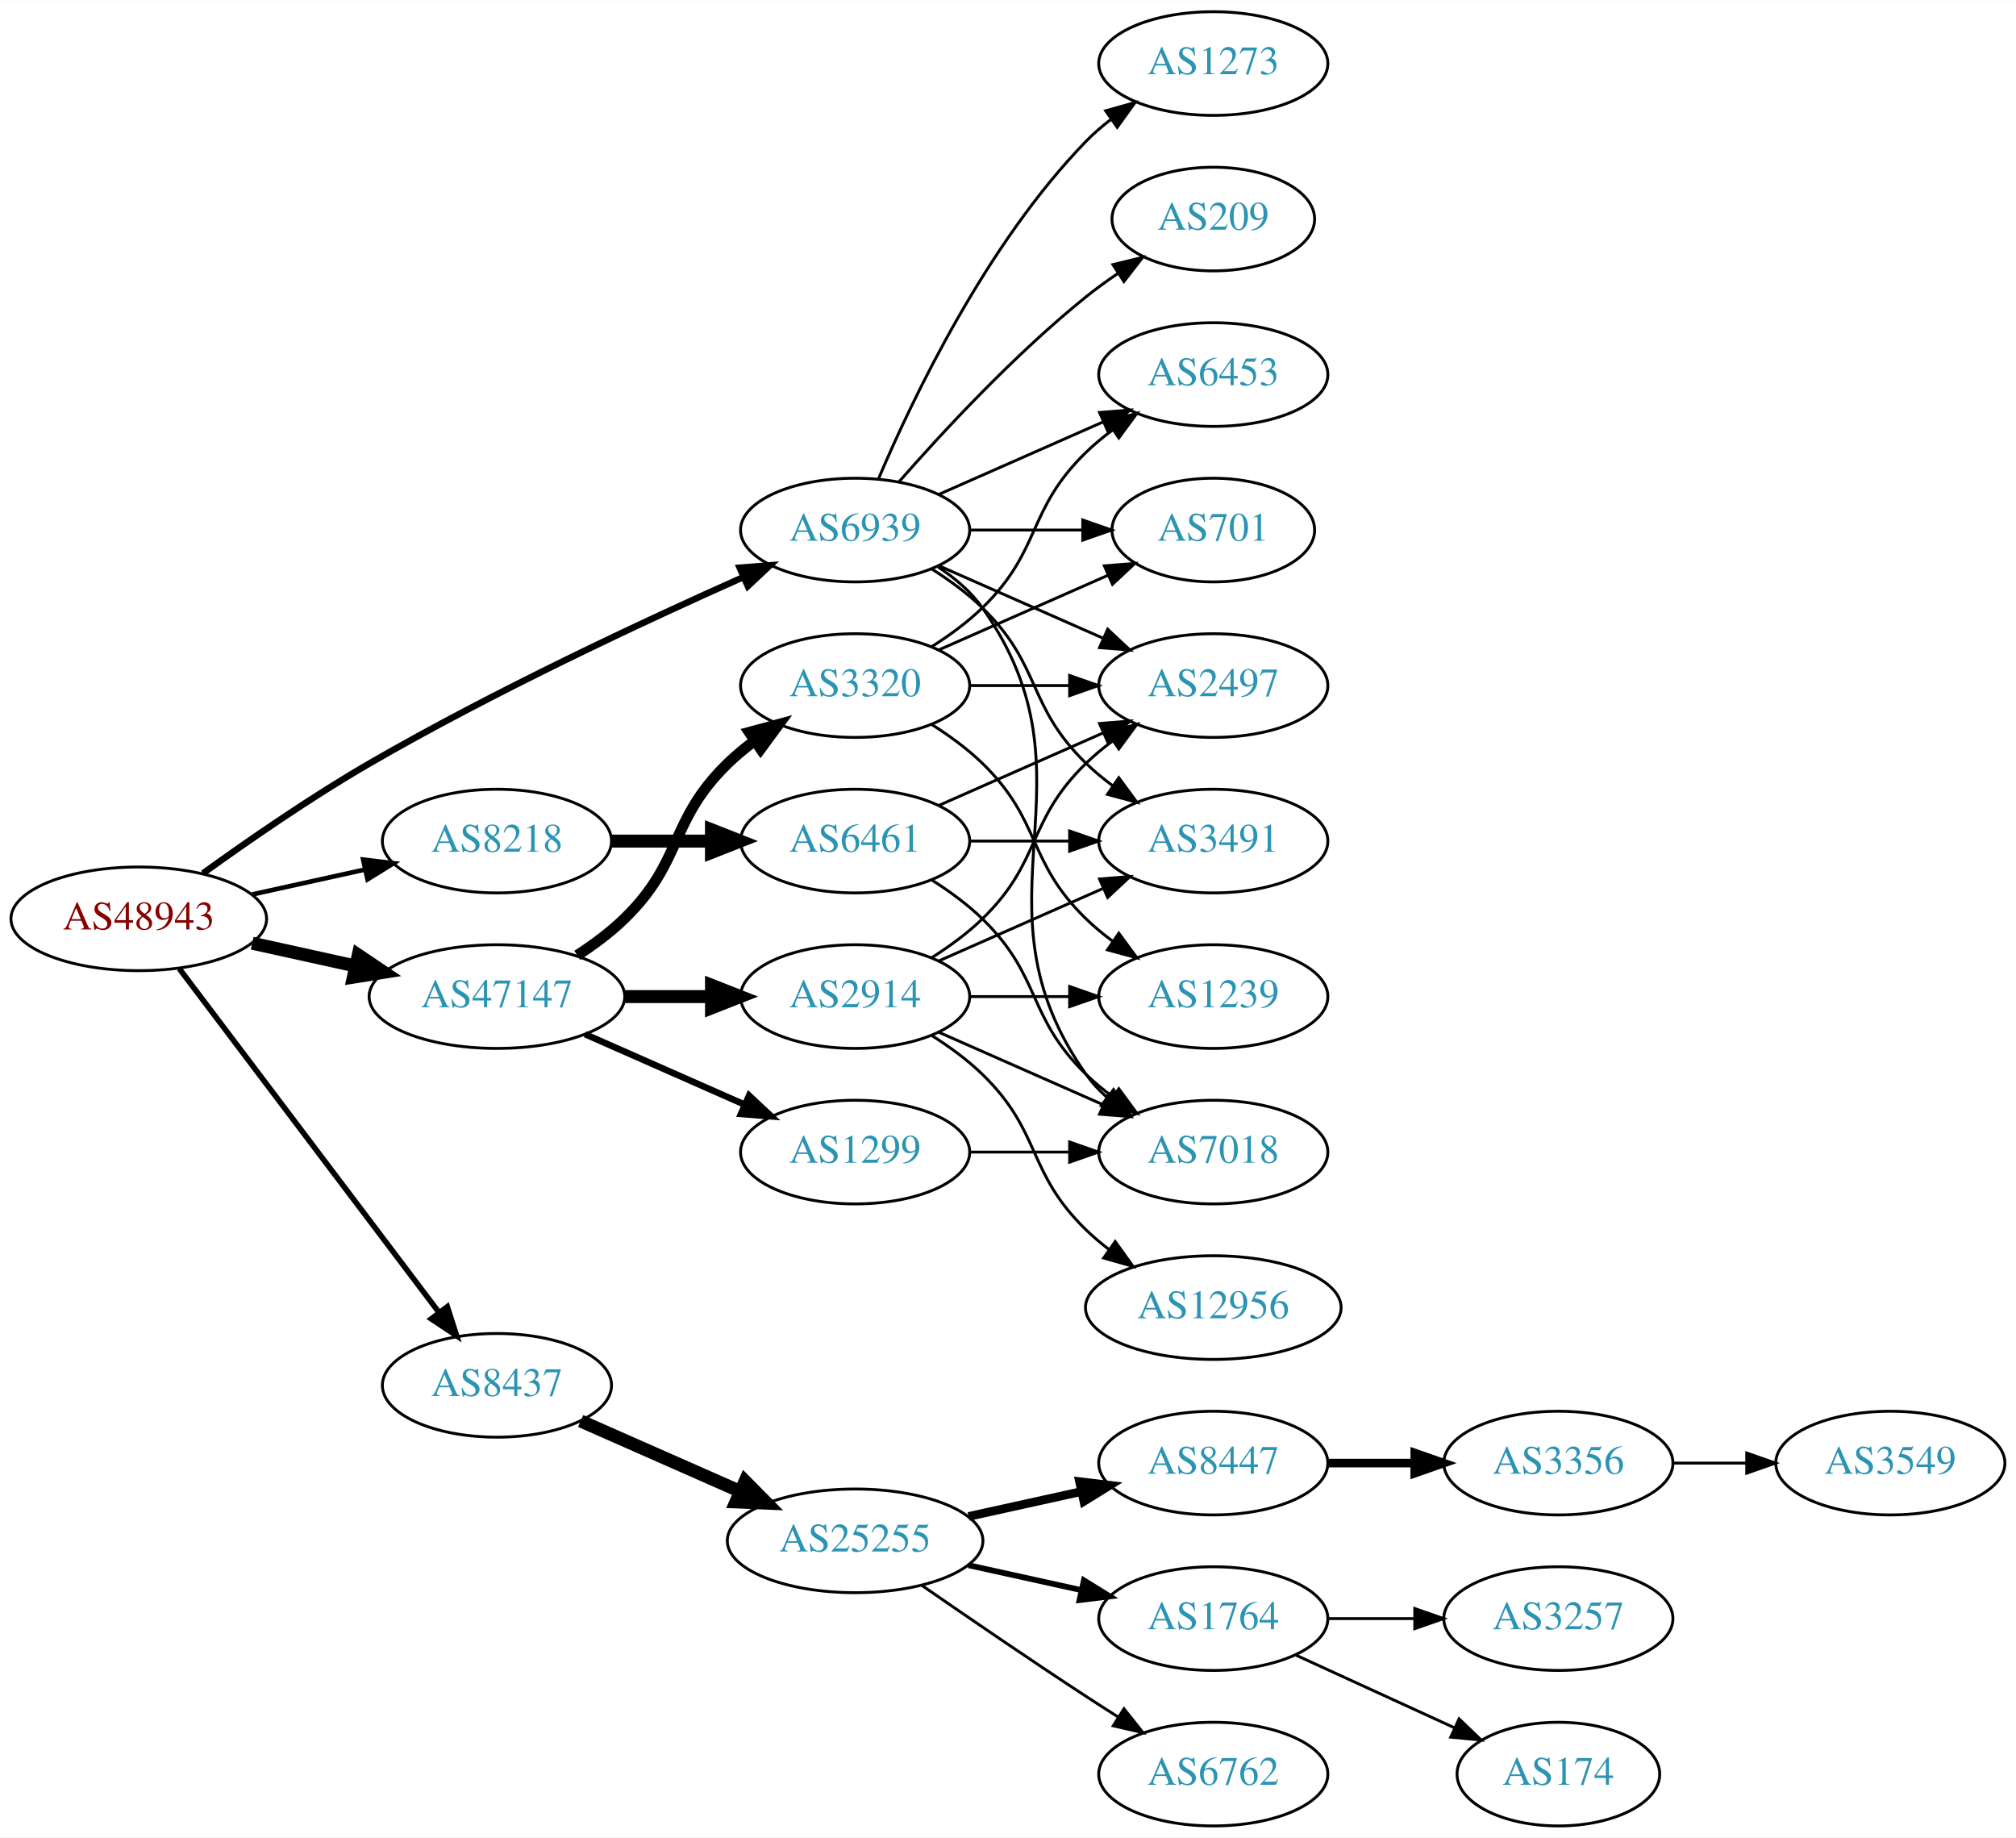
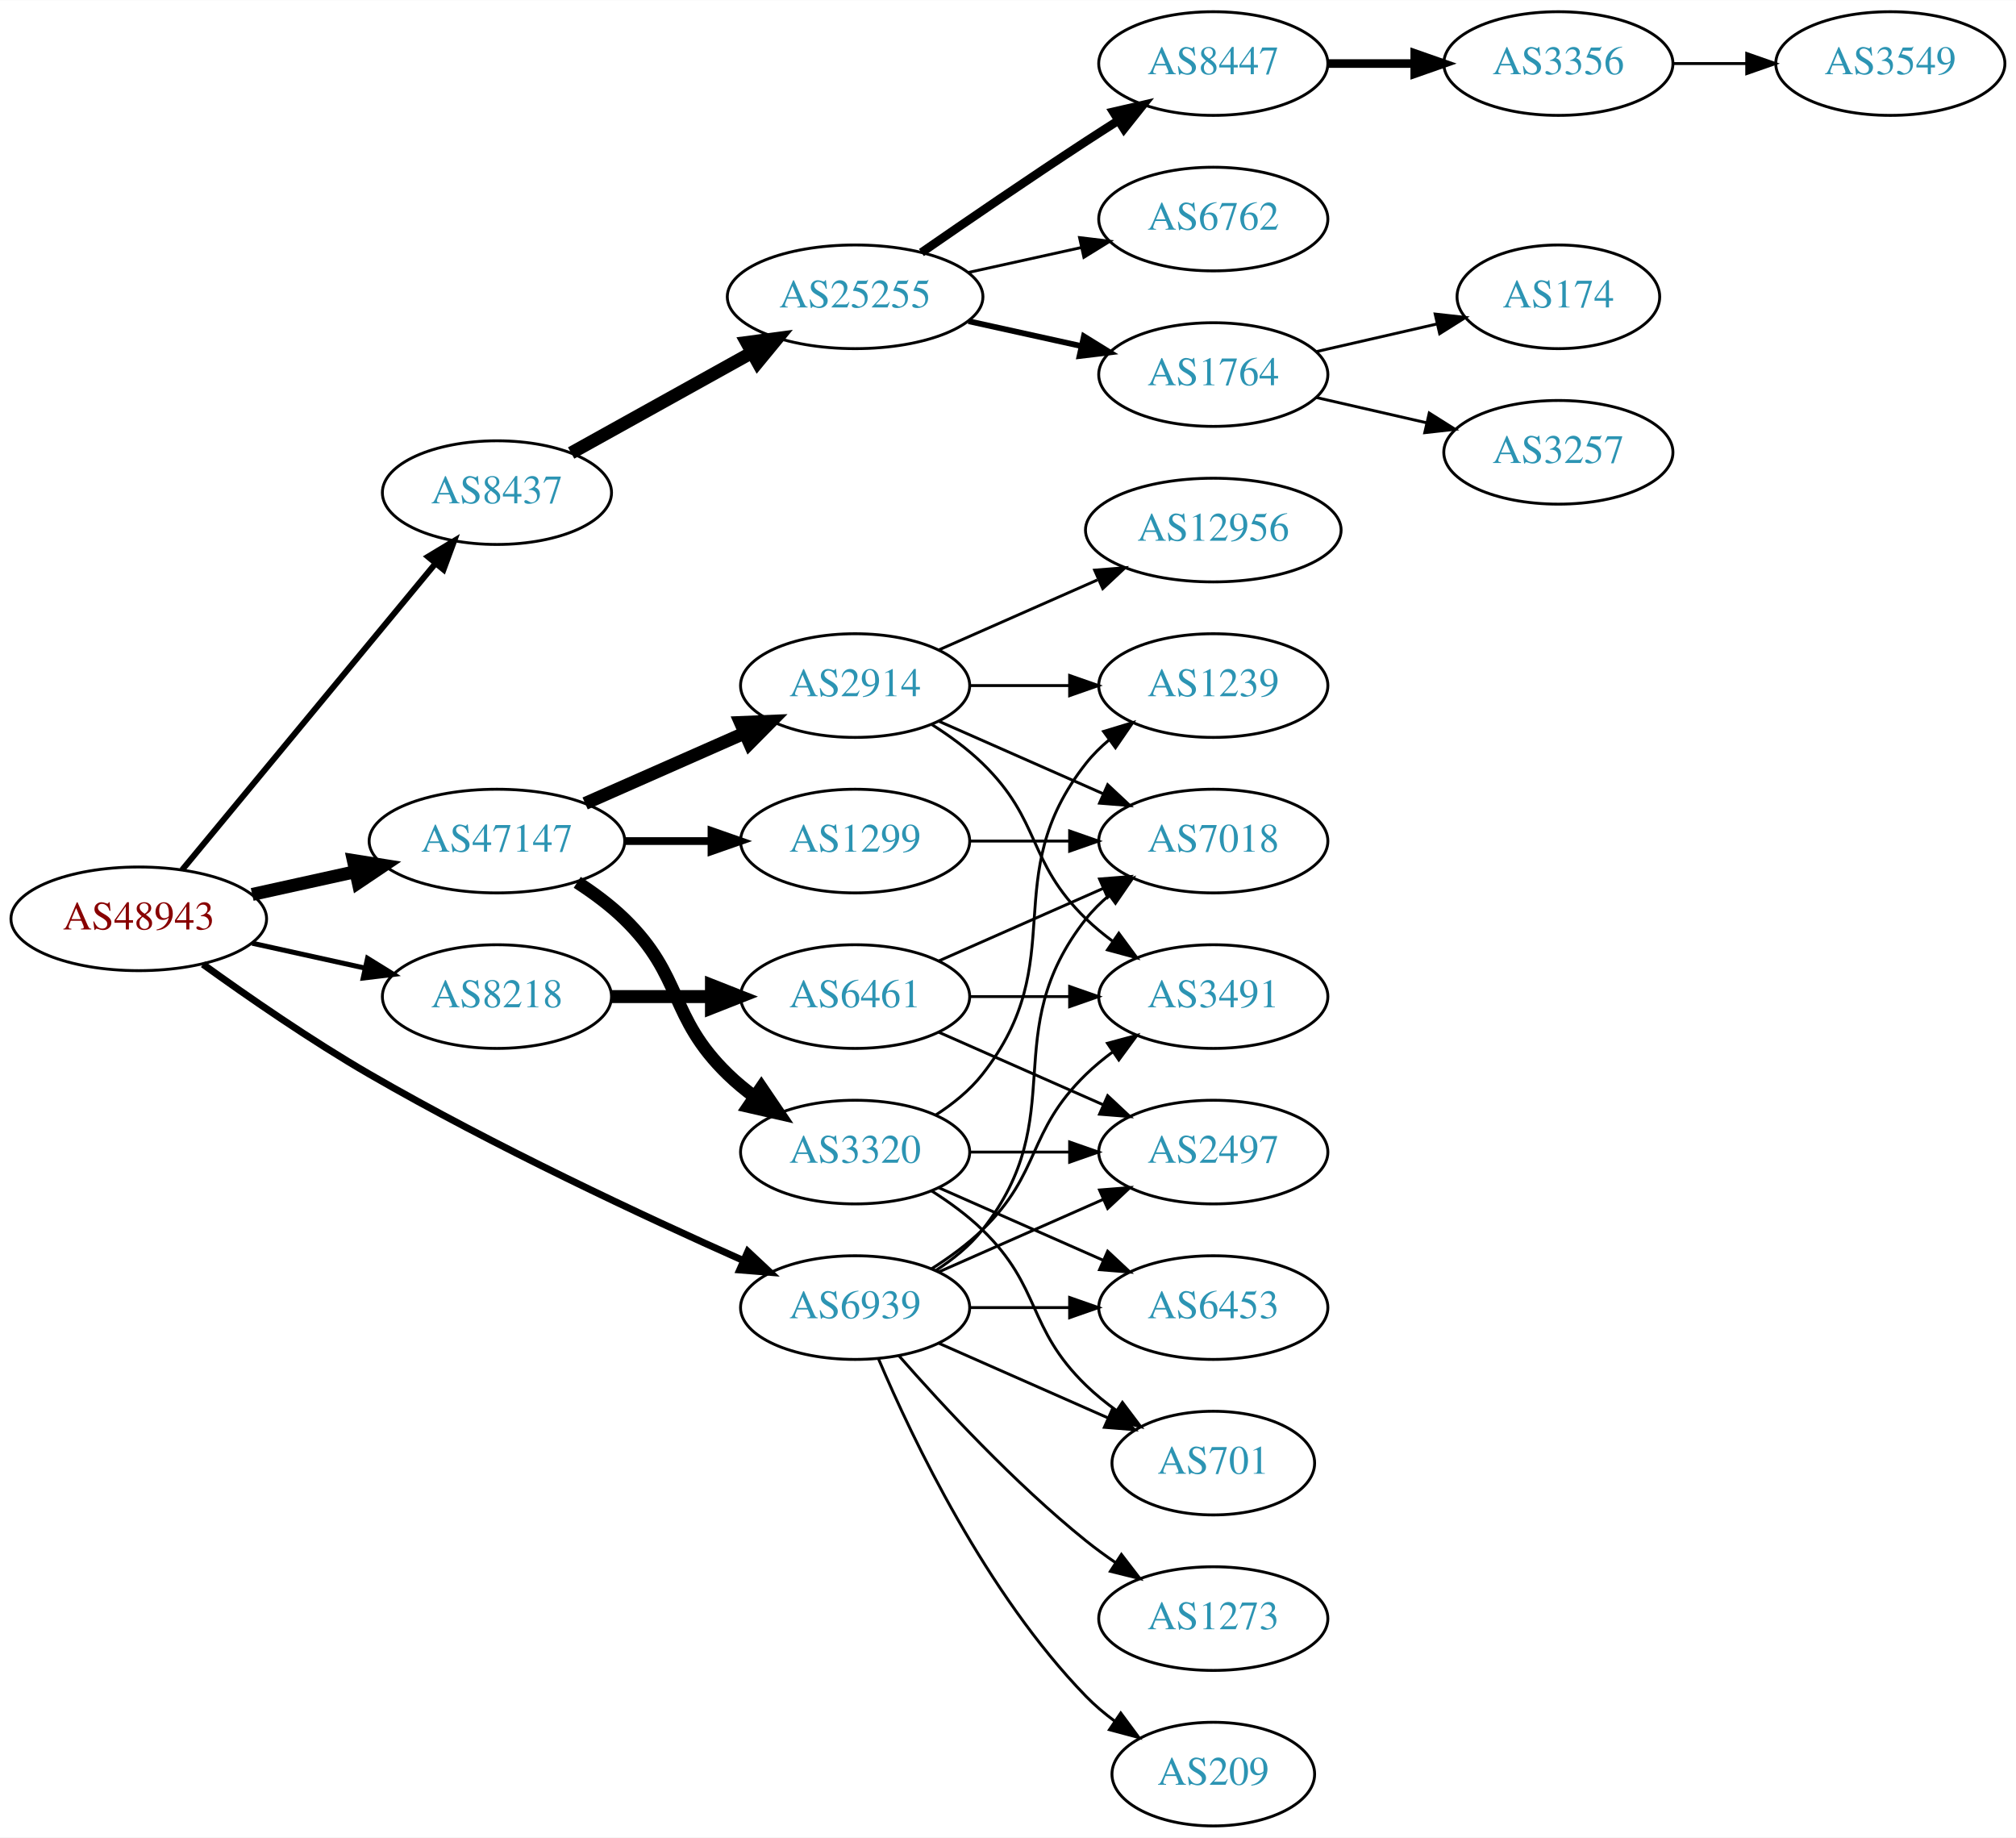
<svg xmlns="http://www.w3.org/2000/svg" xmlns:xlink="http://www.w3.org/1999/xlink" width="700pt" height="638pt" viewBox="0.00 0.00 700.15 638.00">
  <g id="graph0" class="graph" transform="scale(1 1) rotate(0) translate(4 634)">
    <polygon fill="white" stroke="none" points="-4,4 -4,-634 696.155,-634 696.155,4 -4,4" />
    <g id="node1" class="node">
      <g id="a_node1">
        <a xlink:href="/asn/48943" xlink:title="AS48943 ~ KAPPER NETWORK-COMMUNICATIONS GmbH [AT]">
          <ellipse fill="#ffffff" stroke="black" cx="44.196" cy="-315" rx="44.393" ry="18" />
          <text text-anchor="middle" x="44.196" y="-311.3" font-family="Times,serif" font-size="14.00" fill="#880000">AS48943</text>
        </a>
      </g>
    </g>
    <g id="node2" class="node">
      <g id="a_node2">
        <a xlink:href="/asn/8218" xlink:title="AS8218 ~ legacy Neotelecoms [FR]">
-           <ellipse fill="#ffffff" stroke="black" cx="168.588" cy="-342" rx="39.794" ry="18" />
-           <text text-anchor="middle" x="168.588" y="-338.3" font-family="Times,serif" font-size="14.00" fill="#2c94b3">AS8218</text>
+           <ellipse fill="#ffffff" stroke="black" cx="168.588" cy="-288" rx="39.794" ry="18" />
+           <text text-anchor="middle" x="168.588" y="-284.3" font-family="Times,serif" font-size="14.00" fill="#2c94b3">AS8218</text>
        </a>
      </g>
    </g>
    <g id="edge1" class="edge">
-       <path fill="none" stroke="black" stroke-width="1.607" d="M83.586,-323.469C95.977,-326.202 109.824,-329.257 122.644,-332.085" />
-       <polygon fill="black" stroke="black" stroke-width="1.607" points="122.14,-335.558 132.659,-334.295 123.648,-328.722 122.14,-335.558" />
+       <path fill="none" stroke="black" stroke-width="1.731" d="M83.586,-306.531C95.977,-303.798 109.824,-300.743 122.644,-297.915" />
+       <polygon fill="black" stroke="black" stroke-width="1.731" points="123.648,-301.278 132.659,-295.705 122.14,-294.442 123.648,-301.278" />
    </g>
    <g id="node3" class="node">
      <g id="a_node3">
        <a xlink:href="/asn/8437" xlink:title="AS8437 ~ Hutchison Drei Austria GmbH [AT]">
-           <ellipse fill="#ffffff" stroke="black" cx="168.588" cy="-153" rx="39.794" ry="18" />
-           <text text-anchor="middle" x="168.588" y="-149.3" font-family="Times,serif" font-size="14.00" fill="#2c94b3">AS8437</text>
+           <ellipse fill="#ffffff" stroke="black" cx="168.588" cy="-463" rx="39.794" ry="18" />
+           <text text-anchor="middle" x="168.588" y="-459.3" font-family="Times,serif" font-size="14.00" fill="#2c94b3">AS8437</text>
        </a>
      </g>
    </g>
    <g id="edge2" class="edge">
-       <path fill="none" stroke="black" stroke-width="1.929" d="M58.294,-297.663C79.919,-269.04 123.19,-211.767 148.312,-178.514" />
-       <polygon fill="black" stroke="black" stroke-width="1.929" points="151.349,-180.301 154.584,-170.212 145.764,-176.081 151.349,-180.301" />
+       <path fill="none" stroke="black" stroke-width="2.077" d="M59.236,-331.977C80.816,-358.073 122.247,-408.173 147.155,-438.292" />
+       <polygon fill="black" stroke="black" stroke-width="2.077" points="144.642,-440.745 153.712,-446.221 150.036,-436.284 144.642,-440.745" />
    </g>
    <g id="node4" class="node">
      <g id="a_node4">
        <a xlink:href="/asn/47147" xlink:title="AS47147 ~ ANEXIA Internetdienstleistungs GmbH [AT]">
-           <ellipse fill="#ffffff" stroke="black" cx="168.588" cy="-288" rx="44.393" ry="18" />
-           <text text-anchor="middle" x="168.588" y="-284.3" font-family="Times,serif" font-size="14.00" fill="#2c94b3">AS47147</text>
+           <ellipse fill="#ffffff" stroke="black" cx="168.588" cy="-342" rx="44.393" ry="18" />
+           <text text-anchor="middle" x="168.588" y="-338.3" font-family="Times,serif" font-size="14.00" fill="#2c94b3">AS47147</text>
        </a>
      </g>
    </g>
    <g id="edge3" class="edge">
-       <path fill="none" stroke="black" stroke-width="4.5" d="M83.586,-306.531C94.978,-304.018 107.6,-301.233 119.525,-298.603" />
-       <polygon fill="black" stroke="black" stroke-width="4.5" points="120.418,-302.438 129.335,-296.439 118.721,-294.748 120.418,-302.438" />
+       <path fill="none" stroke="black" stroke-width="4.5" d="M83.586,-323.469C94.978,-325.982 107.6,-328.767 119.525,-331.397" />
+       <polygon fill="black" stroke="black" stroke-width="4.5" points="118.721,-335.252 129.335,-333.561 120.418,-327.562 118.721,-335.252" />
    </g>
    <g id="node5" class="node">
      <g id="a_node5">
        <a xlink:href="/asn/6939" xlink:title="AS6939 ~ Hurricane Electric LLC [US]">
-           <ellipse fill="#ffffff" stroke="black" cx="292.98" cy="-450" rx="39.794" ry="18" />
-           <text text-anchor="middle" x="292.98" y="-446.3" font-family="Times,serif" font-size="14.00" fill="#2c94b3">AS6939</text>
+           <ellipse fill="#ffffff" stroke="black" cx="292.98" cy="-180" rx="39.794" ry="18" />
+           <text text-anchor="middle" x="292.98" y="-176.3" font-family="Times,serif" font-size="14.00" fill="#2c94b3">AS6939</text>
        </a>
      </g>
    </g>
    <g id="edge4" class="edge">
-       <path fill="none" stroke="black" stroke-width="2.25" d="M66.486,-330.789C82.118,-342.065 104.08,-357.253 124.392,-369 167.606,-393.992 219.689,-418.316 254.203,-433.678" />
-       <polygon fill="black" stroke="black" stroke-width="2.25" points="252.889,-436.924 263.45,-437.767 255.72,-430.522 252.889,-436.924" />
+       <path fill="none" stroke="black" stroke-width="2.423" d="M66.486,-299.211C82.118,-287.935 104.08,-272.747 124.392,-261 167.606,-236.008 219.689,-211.684 254.203,-196.322" />
+       <polygon fill="black" stroke="black" stroke-width="2.423" points="255.72,-199.478 263.45,-192.233 252.889,-193.076 255.72,-199.478" />
    </g>
    <g id="node6" class="node">
      <g id="a_node6">
        <a xlink:href="/asn/6461" xlink:title="AS6461 ~ Zayo Bandwidth [US]">
-           <ellipse fill="#ffffff" stroke="black" cx="292.98" cy="-342" rx="39.794" ry="18" />
-           <text text-anchor="middle" x="292.98" y="-338.3" font-family="Times,serif" font-size="14.00" fill="#2c94b3">AS6461</text>
+           <ellipse fill="#ffffff" stroke="black" cx="292.98" cy="-288" rx="39.794" ry="18" />
+           <text text-anchor="middle" x="292.98" y="-284.3" font-family="Times,serif" font-size="14.00" fill="#2c94b3">AS6461</text>
        </a>
      </g>
    </g>
    <g id="edge5" class="edge">
-       <path fill="none" stroke="black" stroke-width="4.5" d="M208.314,-342C219.252,-342 231.303,-342 242.769,-342" />
-       <polygon fill="black" stroke="black" stroke-width="4.5" points="243.087,-345.938 253.087,-342 243.087,-338.063 243.087,-345.938" />
+       <path fill="none" stroke="black" stroke-width="4.5" d="M208.314,-288C219.252,-288 231.303,-288 242.769,-288" />
+       <polygon fill="black" stroke="black" stroke-width="4.5" points="243.087,-291.938 253.087,-288 243.087,-284.063 243.087,-291.938" />
    </g>
    <g id="node10" class="node">
      <g id="a_node10">
        <a xlink:href="/asn/25255" xlink:title="AS25255 ~ ==&gt; TELE2 AUSTRIA &lt;== [AT]">
-           <ellipse fill="#ffffff" stroke="black" cx="292.98" cy="-99" rx="44.393" ry="18" />
-           <text text-anchor="middle" x="292.98" y="-95.3" font-family="Times,serif" font-size="14.00" fill="#2c94b3">AS25255</text>
+           <ellipse fill="#ffffff" stroke="black" cx="292.98" cy="-531" rx="44.393" ry="18" />
+           <text text-anchor="middle" x="292.98" y="-527.3" font-family="Times,serif" font-size="14.00" fill="#2c94b3">AS25255</text>
        </a>
      </g>
    </g>
    <g id="edge9" class="edge">
-       <path fill="none" stroke="black" stroke-width="4.5" d="M197.667,-140.611C213.984,-133.413 234.794,-124.231 252.714,-116.325" />
-       <polygon fill="black" stroke="black" stroke-width="4.5" points="254.765,-119.723 262.325,-112.084 251.586,-112.518 254.765,-119.723" />
+       <path fill="none" stroke="black" stroke-width="4.5" d="M194.356,-476.761C212.407,-486.79 237.106,-500.512 257.144,-511.645" />
+       <polygon fill="black" stroke="black" stroke-width="4.5" points="255.328,-515.141 265.982,-516.556 259.153,-508.257 255.328,-515.141" />
    </g>
    <g id="node18" class="node">
      <g id="a_node18">
-         <a xlink:href="/asn/2914" xlink:title="AS2914 ~ NTT America, Inc. [US]">
-           <ellipse fill="#ffffff" stroke="black" cx="292.98" cy="-288" rx="39.794" ry="18" />
-           <text text-anchor="middle" x="292.98" y="-284.3" font-family="Times,serif" font-size="14.00" fill="#2c94b3">AS2914</text>
+         <a xlink:href="/asn/1299" xlink:title="AS1299 ~ Telia Carrier [EU]">
+           <ellipse fill="#ffffff" stroke="black" cx="292.98" cy="-342" rx="39.794" ry="18" />
+           <text text-anchor="middle" x="292.98" y="-338.3" font-family="Times,serif" font-size="14.00" fill="#2c94b3">AS1299</text>
        </a>
      </g>
    </g>
    <g id="edge17" class="edge">
-       <path fill="none" stroke="black" stroke-width="4.5" d="M213.084,-288C222.773,-288 233.11,-288 243.002,-288" />
-       <polygon fill="black" stroke="black" stroke-width="4.5" points="243.105,-291.938 253.105,-288 243.105,-284.063 243.105,-291.938" />
+       <path fill="none" stroke="black" stroke-width="2.7" d="M213.084,-342C222.773,-342 233.11,-342 243.002,-342" />
+       <polygon fill="black" stroke="black" stroke-width="2.7" points="243.105,-345.5 253.105,-342 243.105,-338.5 243.105,-345.5" />
    </g>
    <g id="node19" class="node">
      <g id="a_node19">
-         <a xlink:href="/asn/1299" xlink:title="AS1299 ~ Telia Carrier [EU]">
-           <ellipse fill="#ffffff" stroke="black" cx="292.98" cy="-234" rx="39.794" ry="18" />
-           <text text-anchor="middle" x="292.98" y="-230.3" font-family="Times,serif" font-size="14.00" fill="#2c94b3">AS1299</text>
+         <a xlink:href="/asn/2914" xlink:title="AS2914 ~ NTT America, Inc. [US]">
+           <ellipse fill="#ffffff" stroke="black" cx="292.98" cy="-396" rx="39.794" ry="18" />
+           <text text-anchor="middle" x="292.98" y="-392.3" font-family="Times,serif" font-size="14.00" fill="#2c94b3">AS2914</text>
        </a>
      </g>
    </g>
    <g id="edge18" class="edge">
-       <path fill="none" stroke="black" stroke-width="2.25" d="M199.216,-274.928C215.81,-267.607 236.67,-258.403 254.403,-250.579" />
-       <polygon fill="black" stroke="black" stroke-width="2.25" points="256.151,-253.634 263.887,-246.395 253.325,-247.23 256.151,-253.634" />
+       <path fill="none" stroke="black" stroke-width="4.5" d="M199.216,-355.072C215.81,-362.393 236.67,-371.597 254.403,-379.421" />
+       <polygon fill="black" stroke="black" stroke-width="4.5" points="253.148,-383.171 263.887,-383.605 256.327,-375.966 253.148,-383.171" />
    </g>
    <g id="node20" class="node">
      <g id="a_node20">
        <a xlink:href="/asn/3320" xlink:title="AS3320 ~ DTAG [DE]">
-           <ellipse fill="#ffffff" stroke="black" cx="292.98" cy="-396" rx="39.794" ry="18" />
-           <text text-anchor="middle" x="292.98" y="-392.3" font-family="Times,serif" font-size="14.00" fill="#2c94b3">AS3320</text>
+           <ellipse fill="#ffffff" stroke="black" cx="292.98" cy="-234" rx="39.794" ry="18" />
+           <text text-anchor="middle" x="292.98" y="-230.3" font-family="Times,serif" font-size="14.00" fill="#2c94b3">AS3320</text>
        </a>
      </g>
    </g>
    <g id="edge19" class="edge">
-       <path fill="none" stroke="black" stroke-width="3.75" d="M196.472,-302.329C202.196,-306.036 207.962,-310.318 212.784,-315 233.478,-335.094 228.091,-348.906 248.784,-369 251.629,-371.763 254.803,-374.386 258.103,-376.834" />
-       <polygon fill="black" stroke="black" stroke-width="3.75" points="256.22,-379.786 266.451,-382.538 260.169,-374.006 256.22,-379.786" />
+       <path fill="none" stroke="black" stroke-width="4.5" d="M196.472,-327.671C202.196,-323.964 207.962,-319.682 212.784,-315 233.478,-294.906 228.091,-281.094 248.784,-261 251.629,-258.237 254.803,-255.614 258.103,-253.166" />
+       <polygon fill="black" stroke="black" stroke-width="4.5" points="260.416,-256.355 266.451,-247.462 255.973,-249.852 260.416,-256.355" />
    </g>
    <g id="node7" class="node">
      <g id="a_node7">
-         <a xlink:href="/asn/7018" xlink:title="AS7018 ~ AT&amp;T Services, Inc. [US]">
+         <a xlink:href="/asn/2497" xlink:title="AS2497 ~ Internet Initiative Japan Inc. [JP]">
          <ellipse fill="#ffffff" stroke="black" cx="417.373" cy="-234" rx="39.794" ry="18" />
-           <text text-anchor="middle" x="417.373" y="-230.3" font-family="Times,serif" font-size="14.00" fill="#2c94b3">AS7018</text>
-         </a>
-       </g>
-     </g>
-     <g id="edge36" class="edge">
-       <path fill="none" stroke="black" d="M321.814,-437.162C327.629,-433.339 333.194,-428.633 337.176,-423 379.756,-362.775 330.597,-321.225 373.176,-261 375.168,-258.184 377.555,-255.599 380.171,-253.24" />
-       <polygon fill="black" stroke="black" points="382.723,-255.694 388.539,-246.838 378.47,-250.135 382.723,-255.694" />
+           <text text-anchor="middle" x="417.373" y="-230.3" font-family="Times,serif" font-size="14.00" fill="#2c94b3">AS2497</text>
+         </a>
+       </g>
+     </g>
+     <g id="edge32" class="edge">
+       <path fill="none" stroke="black" d="M322.06,-192.389C339.008,-199.866 360.805,-209.483 379.174,-217.588" />
+       <polygon fill="black" stroke="black" points="377.862,-220.834 388.424,-221.669 380.688,-214.43 377.862,-220.834" />
    </g>
    <g id="node8" class="node">
      <g id="a_node8">
        <a xlink:href="/asn/3491" xlink:title="AS3491 ~ PCCW Global, Inc. [US]">
-           <ellipse fill="#ffffff" stroke="black" cx="417.373" cy="-342" rx="39.794" ry="18" />
-           <text text-anchor="middle" x="417.373" y="-338.3" font-family="Times,serif" font-size="14.00" fill="#2c94b3">AS3491</text>
-         </a>
-       </g>
-     </g>
-     <g id="edge31" class="edge">
-       <path fill="none" stroke="black" d="M319.509,-436.538C325.672,-432.638 331.974,-428.052 337.176,-423 357.87,-402.906 352.483,-389.094 373.176,-369 376.022,-366.237 379.195,-363.614 382.496,-361.166" />
-       <polygon fill="black" stroke="black" points="384.561,-363.994 390.843,-355.462 380.612,-358.214 384.561,-363.994" />
+           <ellipse fill="#ffffff" stroke="black" cx="417.373" cy="-288" rx="39.794" ry="18" />
+           <text text-anchor="middle" x="417.373" y="-284.3" font-family="Times,serif" font-size="14.00" fill="#2c94b3">AS3491</text>
+         </a>
+       </g>
+     </g>
+     <g id="edge33" class="edge">
+       <path fill="none" stroke="black" d="M319.509,-193.462C325.672,-197.362 331.974,-201.948 337.176,-207 357.87,-227.094 352.483,-240.906 373.176,-261 376.022,-263.763 379.195,-266.386 382.496,-268.834" />
+       <polygon fill="black" stroke="black" points="380.612,-271.786 390.843,-274.538 384.561,-266.006 380.612,-271.786" />
    </g>
    <g id="node9" class="node">
      <g id="a_node9">
-         <a xlink:href="/asn/2497" xlink:title="AS2497 ~ Internet Initiative Japan Inc. [JP]">
-           <ellipse fill="#ffffff" stroke="black" cx="417.373" cy="-396" rx="39.794" ry="18" />
-           <text text-anchor="middle" x="417.373" y="-392.3" font-family="Times,serif" font-size="14.00" fill="#2c94b3">AS2497</text>
-         </a>
-       </g>
-     </g>
-     <g id="edge30" class="edge">
-       <path fill="none" stroke="black" d="M322.06,-437.611C339.008,-430.134 360.805,-420.517 379.174,-412.412" />
-       <polygon fill="black" stroke="black" points="380.688,-415.57 388.424,-408.331 377.862,-409.166 380.688,-415.57" />
+         <a xlink:href="/asn/7018" xlink:title="AS7018 ~ AT&amp;T Services, Inc. [US]">
+           <ellipse fill="#ffffff" stroke="black" cx="417.373" cy="-342" rx="39.794" ry="18" />
+           <text text-anchor="middle" x="417.373" y="-338.3" font-family="Times,serif" font-size="14.00" fill="#2c94b3">AS7018</text>
+         </a>
+       </g>
+     </g>
+     <g id="edge34" class="edge">
+       <path fill="none" stroke="black" d="M320.952,-192.855C326.94,-196.72 332.8,-201.441 337.176,-207 368.475,-246.754 341.878,-275.246 373.176,-315 375.502,-317.953 378.245,-320.67 381.204,-323.147" />
+       <polygon fill="black" stroke="black" points="379.264,-326.064 389.401,-329.145 383.397,-320.415 379.264,-326.064" />
    </g>
    <g id="node23" class="node">
      <g id="a_node23">
-         <a xlink:href="/asn/701" xlink:title="AS701 ~ UUNET [US]">
-           <ellipse fill="#ffffff" stroke="black" cx="417.373" cy="-450" rx="35.194" ry="18" />
-           <text text-anchor="middle" x="417.373" y="-446.3" font-family="Times,serif" font-size="14.00" fill="#2c94b3">AS701</text>
-         </a>
-       </g>
-     </g>
-     <g id="edge32" class="edge">
-       <path fill="none" stroke="black" d="M332.706,-450C345.195,-450 359.134,-450 371.998,-450" />
-       <polygon fill="black" stroke="black" points="372.035,-453.5 382.035,-450 372.035,-446.5 372.035,-453.5" />
+         <a xlink:href="/asn/6453" xlink:title="AS6453 ~ TATA COMMUNICATIONS (AMERICA) INC [US]">
+           <ellipse fill="#ffffff" stroke="black" cx="417.373" cy="-180" rx="39.794" ry="18" />
+           <text text-anchor="middle" x="417.373" y="-176.3" font-family="Times,serif" font-size="14.00" fill="#2c94b3">AS6453</text>
+         </a>
+       </g>
+     </g>
+     <g id="edge29" class="edge">
+       <path fill="none" stroke="black" d="M332.706,-180C343.644,-180 355.695,-180 367.161,-180" />
+       <polygon fill="black" stroke="black" points="367.479,-183.5 377.479,-180 367.479,-176.5 367.479,-183.5" />
    </g>
    <g id="node24" class="node">
      <g id="a_node24">
-         <a xlink:href="/asn/6453" xlink:title="AS6453 ~ TATA COMMUNICATIONS (AMERICA) INC [US]">
-           <ellipse fill="#ffffff" stroke="black" cx="417.373" cy="-504" rx="39.794" ry="18" />
-           <text text-anchor="middle" x="417.373" y="-500.3" font-family="Times,serif" font-size="14.00" fill="#2c94b3">AS6453</text>
-         </a>
-       </g>
-     </g>
-     <g id="edge33" class="edge">
-       <path fill="none" stroke="black" d="M322.06,-462.389C339.008,-469.866 360.805,-479.483 379.174,-487.588" />
-       <polygon fill="black" stroke="black" points="377.862,-490.834 388.424,-491.669 380.688,-484.43 377.862,-490.834" />
+         <a xlink:href="/asn/701" xlink:title="AS701 ~ UUNET [US]">
+           <ellipse fill="#ffffff" stroke="black" cx="417.373" cy="-126" rx="35.194" ry="18" />
+           <text text-anchor="middle" x="417.373" y="-122.3" font-family="Times,serif" font-size="14.00" fill="#2c94b3">AS701</text>
+         </a>
+       </g>
+     </g>
+     <g id="edge30" class="edge">
+       <path fill="none" stroke="black" d="M322.06,-167.611C339.488,-159.922 362.045,-149.969 380.729,-141.726" />
+       <polygon fill="black" stroke="black" points="382.362,-144.831 390.099,-137.592 379.537,-138.427 382.362,-144.831" />
    </g>
    <g id="node25" class="node">
      <g id="a_node25">
        <a xlink:href="/asn/1273" xlink:title="AS1273 ~ Vodafone Group PLC [EU]">
-           <ellipse fill="#ffffff" stroke="black" cx="417.373" cy="-612" rx="39.794" ry="18" />
-           <text text-anchor="middle" x="417.373" y="-608.3" font-family="Times,serif" font-size="14.00" fill="#2c94b3">AS1273</text>
-         </a>
-       </g>
-     </g>
-     <g id="edge34" class="edge">
-       <path fill="none" stroke="black" d="M301.171,-467.975C312.938,-495.682 338.512,-549.348 373.176,-585 375.797,-587.695 378.737,-590.239 381.82,-592.608" />
-       <polygon fill="black" stroke="black" points="379.986,-595.597 390.189,-598.455 383.995,-589.859 379.986,-595.597" />
+           <ellipse fill="#ffffff" stroke="black" cx="417.373" cy="-72" rx="39.794" ry="18" />
+           <text text-anchor="middle" x="417.373" y="-68.3" font-family="Times,serif" font-size="14.00" fill="#2c94b3">AS1273</text>
+         </a>
+       </g>
+     </g>
+     <g id="edge31" class="edge">
+       <path fill="none" stroke="black" d="M308.133,-163.337C323.234,-146.106 348.355,-118.976 373.176,-99 376.432,-96.38 379.957,-93.808 383.542,-91.354" />
+       <polygon fill="black" stroke="black" points="385.46,-94.281 391.914,-85.879 381.629,-88.423 385.46,-94.281" />
    </g>
    <g id="node26" class="node">
      <g id="a_node26">
        <a xlink:href="/asn/209" xlink:title="AS209 ~ CenturyLink Communications, LLC [US]">
-           <ellipse fill="#ffffff" stroke="black" cx="417.373" cy="-558" rx="35.194" ry="18" />
-           <text text-anchor="middle" x="417.373" y="-554.3" font-family="Times,serif" font-size="14.00" fill="#2c94b3">AS209</text>
+           <ellipse fill="#ffffff" stroke="black" cx="417.373" cy="-18" rx="35.194" ry="18" />
+           <text text-anchor="middle" x="417.373" y="-14.3" font-family="Times,serif" font-size="14.00" fill="#2c94b3">AS209</text>
        </a>
      </g>
    </g>
    <g id="edge35" class="edge">
-       <path fill="none" stroke="black" d="M308.133,-466.663C323.234,-483.894 348.355,-511.024 373.176,-531 376.682,-533.821 380.5,-536.587 384.368,-539.208" />
-       <polygon fill="black" stroke="black" points="382.518,-542.18 392.813,-544.682 386.325,-536.306 382.518,-542.18" />
+       <path fill="none" stroke="black" d="M301.171,-162.025C312.938,-134.318 338.512,-80.652 373.176,-45 376.159,-41.933 379.556,-39.06 383.106,-36.419" />
+       <polygon fill="black" stroke="black" points="385.233,-39.205 391.54,-30.692 381.301,-33.414 385.233,-39.205" />
    </g>
    <g id="edge6" class="edge">
-       <path fill="none" stroke="black" d="M319.509,-328.538C325.672,-324.638 331.974,-320.052 337.176,-315 357.87,-294.906 352.483,-281.094 373.176,-261 376.022,-258.237 379.195,-255.614 382.496,-253.166" />
-       <polygon fill="black" stroke="black" points="384.561,-255.994 390.843,-247.462 380.612,-250.214 384.561,-255.994" />
+       <path fill="none" stroke="black" d="M322.06,-275.611C339.008,-268.134 360.805,-258.517 379.174,-250.412" />
+       <polygon fill="black" stroke="black" points="380.688,-253.57 388.424,-246.331 377.862,-247.166 380.688,-253.57" />
    </g>
    <g id="edge7" class="edge">
-       <path fill="none" stroke="black" d="M332.706,-342C343.644,-342 355.695,-342 367.161,-342" />
-       <polygon fill="black" stroke="black" points="367.479,-345.5 377.479,-342 367.479,-338.5 367.479,-345.5" />
+       <path fill="none" stroke="black" d="M332.706,-288C343.644,-288 355.695,-288 367.161,-288" />
+       <polygon fill="black" stroke="black" points="367.479,-291.5 377.479,-288 367.479,-284.5 367.479,-291.5" />
    </g>
    <g id="edge8" class="edge">
-       <path fill="none" stroke="black" d="M322.06,-354.389C339.008,-361.866 360.805,-371.483 379.174,-379.588" />
-       <polygon fill="black" stroke="black" points="377.862,-382.834 388.424,-383.669 380.688,-376.43 377.862,-382.834" />
+       <path fill="none" stroke="black" d="M322.06,-300.389C339.008,-307.866 360.805,-317.483 379.174,-325.588" />
+       <polygon fill="black" stroke="black" points="377.862,-328.834 388.424,-329.669 380.688,-322.43 377.862,-328.834" />
    </g>
    <g id="node11" class="node">
      <g id="a_node11">
        <a xlink:href="/asn/8447" xlink:title="AS8447 ~ A1 Telekom Austria AG [AT]">
-           <ellipse fill="#ffffff" stroke="black" cx="417.373" cy="-126" rx="39.794" ry="18" />
-           <text text-anchor="middle" x="417.373" y="-122.3" font-family="Times,serif" font-size="14.00" fill="#2c94b3">AS8447</text>
+           <ellipse fill="#ffffff" stroke="black" cx="417.373" cy="-612" rx="39.794" ry="18" />
+           <text text-anchor="middle" x="417.373" y="-608.3" font-family="Times,serif" font-size="14.00" fill="#2c94b3">AS8447</text>
        </a>
      </g>
    </g>
    <g id="edge10" class="edge">
-       <path fill="none" stroke="black" stroke-width="3" d="M332.37,-107.469C344.761,-110.202 358.608,-113.257 371.429,-116.085" />
-       <polygon fill="black" stroke="black" stroke-width="3" points="370.924,-119.558 381.443,-118.295 372.432,-112.722 370.924,-119.558" />
+       <path fill="none" stroke="black" stroke-width="3" d="M316.011,-546.367C331.813,-557.305 353.67,-572.261 373.176,-585 376.758,-587.339 380.529,-589.759 384.289,-592.144" />
+       <polygon fill="black" stroke="black" stroke-width="3" points="382.623,-595.231 392.95,-597.596 386.352,-589.307 382.623,-595.231" />
    </g>
    <g id="node12" class="node">
      <g id="a_node12">
-         <a xlink:href="/asn/1764" xlink:title="AS1764 ~ NEXTLAYER-AS [AT]">
-           <ellipse fill="#ffffff" stroke="black" cx="417.373" cy="-72" rx="39.794" ry="18" />
-           <text text-anchor="middle" x="417.373" y="-68.3" font-family="Times,serif" font-size="14.00" fill="#2c94b3">AS1764</text>
+         <a xlink:href="/asn/6762" xlink:title="AS6762 ~ TELECOM ITALIA SPARKLE S.p.A. [IT]">
+           <ellipse fill="#ffffff" stroke="black" cx="417.373" cy="-558" rx="39.794" ry="18" />
+           <text text-anchor="middle" x="417.373" y="-554.3" font-family="Times,serif" font-size="14.00" fill="#2c94b3">AS6762</text>
        </a>
      </g>
    </g>
    <g id="edge11" class="edge">
-       <path fill="none" stroke="black" stroke-width="2" d="M332.37,-90.531C344.761,-87.798 358.608,-84.743 371.429,-81.915" />
-       <polygon fill="black" stroke="black" stroke-width="2" points="372.432,-85.278 381.443,-79.706 370.924,-78.442 372.432,-85.278" />
+       <path fill="none" stroke="black" d="M332.37,-539.469C344.761,-542.202 358.608,-545.257 371.429,-548.085" />
+       <polygon fill="black" stroke="black" points="370.924,-551.558 381.443,-550.295 372.432,-544.722 370.924,-551.558" />
    </g>
    <g id="node13" class="node">
      <g id="a_node13">
-         <a xlink:href="/asn/6762" xlink:title="AS6762 ~ TELECOM ITALIA SPARKLE S.p.A. [IT]">
-           <ellipse fill="#ffffff" stroke="black" cx="417.373" cy="-18" rx="39.794" ry="18" />
-           <text text-anchor="middle" x="417.373" y="-14.3" font-family="Times,serif" font-size="14.00" fill="#2c94b3">AS6762</text>
+         <a xlink:href="/asn/1764" xlink:title="AS1764 ~ NEXTLAYER-AS [AT]">
+           <ellipse fill="#ffffff" stroke="black" cx="417.373" cy="-504" rx="39.794" ry="18" />
+           <text text-anchor="middle" x="417.373" y="-500.3" font-family="Times,serif" font-size="14.00" fill="#2c94b3">AS1764</text>
        </a>
      </g>
    </g>
    <g id="edge12" class="edge">
-       <path fill="none" stroke="black" d="M316.011,-83.633C331.813,-72.695 353.67,-57.739 373.176,-45 376.758,-42.661 380.529,-40.241 384.289,-37.856" />
-       <polygon fill="black" stroke="black" points="386.352,-40.693 392.95,-32.404 382.623,-34.769 386.352,-40.693" />
+       <path fill="none" stroke="black" stroke-width="2" d="M332.37,-522.531C344.761,-519.798 358.608,-516.743 371.429,-513.915" />
+       <polygon fill="black" stroke="black" stroke-width="2" points="372.432,-517.278 381.443,-511.705 370.924,-510.442 372.432,-517.278" />
    </g>
    <g id="node14" class="node">
      <g id="a_node14">
        <a xlink:href="/asn/3356" xlink:title="AS3356 ~ Level 3 Parent, LLC [US]">
-           <ellipse fill="#ffffff" stroke="black" cx="537.215" cy="-126" rx="39.794" ry="18" />
-           <text text-anchor="middle" x="537.215" y="-122.3" font-family="Times,serif" font-size="14.00" fill="#2c94b3">AS3356</text>
+           <ellipse fill="#ffffff" stroke="black" cx="537.215" cy="-612" rx="39.794" ry="18" />
+           <text text-anchor="middle" x="537.215" y="-608.3" font-family="Times,serif" font-size="14.00" fill="#2c94b3">AS3356</text>
        </a>
      </g>
    </g>
    <g id="edge13" class="edge">
-       <path fill="none" stroke="black" stroke-width="3" d="M457.285,-126C466.839,-126 477.188,-126 487.151,-126" />
-       <polygon fill="black" stroke="black" stroke-width="3" points="487.343,-129.5 497.343,-126 487.343,-122.5 487.343,-129.5" />
+       <path fill="none" stroke="black" stroke-width="3" d="M457.285,-612C466.839,-612 477.188,-612 487.151,-612" />
+       <polygon fill="black" stroke="black" stroke-width="3" points="487.343,-615.5 497.343,-612 487.343,-608.5 487.343,-615.5" />
    </g>
    <g id="node16" class="node">
      <g id="a_node16">
        <a xlink:href="/asn/174" xlink:title="AS174 ~ Cogent Communications [US]">
-           <ellipse fill="#ffffff" stroke="black" cx="537.215" cy="-18" rx="35.194" ry="18" />
-           <text text-anchor="middle" x="537.215" y="-14.3" font-family="Times,serif" font-size="14.00" fill="#2c94b3">AS174</text>
+           <ellipse fill="#ffffff" stroke="black" cx="537.215" cy="-531" rx="35.194" ry="18" />
+           <text text-anchor="middle" x="537.215" y="-527.3" font-family="Times,serif" font-size="14.00" fill="#2c94b3">AS174</text>
        </a>
      </g>
    </g>
    <g id="edge15" class="edge">
-       <path fill="none" stroke="black" d="M446.001,-59.339C462.418,-51.817 483.399,-42.202 500.996,-34.139" />
-       <polygon fill="black" stroke="black" points="502.74,-37.189 510.373,-29.842 499.824,-30.826 502.74,-37.189" />
+       <path fill="none" stroke="black" d="M453.092,-511.955C466.184,-514.955 481.207,-518.396 494.847,-521.522" />
+       <polygon fill="black" stroke="black" points="494.425,-525.016 504.955,-523.838 495.989,-518.193 494.425,-525.016" />
    </g>
    <g id="node17" class="node">
      <g id="a_node17">
        <a xlink:href="/asn/3257" xlink:title="AS3257 ~ GTT [DE]">
-           <ellipse fill="#ffffff" stroke="black" cx="537.215" cy="-72" rx="39.794" ry="18" />
-           <text text-anchor="middle" x="537.215" y="-68.3" font-family="Times,serif" font-size="14.00" fill="#2c94b3">AS3257</text>
+           <ellipse fill="#ffffff" stroke="black" cx="537.215" cy="-477" rx="39.794" ry="18" />
+           <text text-anchor="middle" x="537.215" y="-473.3" font-family="Times,serif" font-size="14.00" fill="#2c94b3">AS3257</text>
        </a>
      </g>
    </g>
    <g id="edge16" class="edge">
-       <path fill="none" stroke="black" d="M457.285,-72C466.839,-72 477.188,-72 487.151,-72" />
-       <polygon fill="black" stroke="black" points="487.343,-75.5 497.343,-72 487.343,-68.5 487.343,-75.5" />
+       <path fill="none" stroke="black" d="M453.092,-496.045C465.092,-493.296 478.713,-490.175 491.405,-487.267" />
+       <polygon fill="black" stroke="black" points="492.371,-490.636 501.337,-484.991 490.808,-483.813 492.371,-490.636" />
    </g>
    <g id="node15" class="node">
      <g id="a_node15">
        <a xlink:href="/asn/3549" xlink:title="AS3549 ~ Level 3 Parent, LLC [US]">
-           <ellipse fill="#ffffff" stroke="black" cx="652.508" cy="-126" rx="39.794" ry="18" />
-           <text text-anchor="middle" x="652.508" y="-122.3" font-family="Times,serif" font-size="14.00" fill="#2c94b3">AS3549</text>
+           <ellipse fill="#ffffff" stroke="black" cx="652.508" cy="-612" rx="39.794" ry="18" />
+           <text text-anchor="middle" x="652.508" y="-608.3" font-family="Times,serif" font-size="14.00" fill="#2c94b3">AS3549</text>
        </a>
      </g>
    </g>
    <g id="edge14" class="edge">
-       <path fill="none" stroke="black" d="M576.887,-126C585.09,-126 593.854,-126 602.386,-126" />
-       <polygon fill="black" stroke="black" points="602.626,-129.5 612.626,-126 602.626,-122.5 602.626,-129.5" />
-     </g>
-     <g id="edge20" class="edge">
-       <path fill="none" stroke="black" d="M322.06,-275.611C339.008,-268.134 360.805,-258.517 379.174,-250.412" />
-       <polygon fill="black" stroke="black" points="380.688,-253.57 388.424,-246.331 377.862,-247.166 380.688,-253.57" />
+       <path fill="none" stroke="black" d="M576.887,-612C585.09,-612 593.854,-612 602.386,-612" />
+       <polygon fill="black" stroke="black" points="602.626,-615.5 612.626,-612 602.626,-608.5 602.626,-615.5" />
+     </g>
+     <g id="edge28" class="edge">
+       <path fill="none" stroke="black" d="M332.706,-342C343.644,-342 355.695,-342 367.161,-342" />
+       <polygon fill="black" stroke="black" points="367.479,-345.5 377.479,-342 367.479,-338.5 367.479,-345.5" />
+     </g>
+     <g id="edge21" class="edge">
+       <path fill="none" stroke="black" d="M319.509,-382.538C325.672,-378.638 331.974,-374.052 337.176,-369 357.87,-348.906 352.483,-335.094 373.176,-315 376.022,-312.237 379.195,-309.614 382.496,-307.166" />
+       <polygon fill="black" stroke="black" points="384.561,-309.994 390.843,-301.462 380.612,-304.214 384.561,-309.994" />
    </g>
    <g id="edge22" class="edge">
-       <path fill="none" stroke="black" d="M322.06,-300.389C339.008,-307.866 360.805,-317.483 379.174,-325.588" />
-       <polygon fill="black" stroke="black" points="377.862,-328.834 388.424,-329.669 380.688,-322.43 377.862,-328.834" />
-     </g>
-     <g id="edge24" class="edge">
-       <path fill="none" stroke="black" d="M319.509,-301.462C325.672,-305.362 331.974,-309.948 337.176,-315 357.87,-335.094 352.483,-348.906 373.176,-369 376.022,-371.763 379.195,-374.386 382.496,-376.834" />
-       <polygon fill="black" stroke="black" points="380.612,-379.786 390.843,-382.538 384.561,-374.006 380.612,-379.786" />
+       <path fill="none" stroke="black" d="M322.06,-383.611C339.008,-376.134 360.805,-366.517 379.174,-358.412" />
+       <polygon fill="black" stroke="black" points="380.688,-361.57 388.424,-354.331 377.862,-355.166 380.688,-361.57" />
    </g>
    <g id="node21" class="node">
      <g id="a_node21">
-         <a xlink:href="/asn/1239" xlink:title="AS1239 ~ Sprint [US]">
-           <ellipse fill="#ffffff" stroke="black" cx="417.373" cy="-288" rx="39.794" ry="18" />
-           <text text-anchor="middle" x="417.373" y="-284.3" font-family="Times,serif" font-size="14.00" fill="#2c94b3">AS1239</text>
-         </a>
-       </g>
-     </g>
-     <g id="edge21" class="edge">
-       <path fill="none" stroke="black" d="M332.706,-288C343.644,-288 355.695,-288 367.161,-288" />
-       <polygon fill="black" stroke="black" points="367.479,-291.5 377.479,-288 367.479,-284.5 367.479,-291.5" />
+         <a xlink:href="/asn/12956" xlink:title="AS12956 ~ TELXIUS [ES]">
+           <ellipse fill="#ffffff" stroke="black" cx="417.373" cy="-450" rx="44.393" ry="18" />
+           <text text-anchor="middle" x="417.373" y="-446.3" font-family="Times,serif" font-size="14.00" fill="#2c94b3">AS12956</text>
+         </a>
+       </g>
+     </g>
+     <g id="edge20" class="edge">
+       <path fill="none" stroke="black" d="M322.06,-408.389C338.376,-415.587 359.186,-424.769 377.106,-432.675" />
+       <polygon fill="black" stroke="black" points="376.155,-436.081 386.717,-436.916 378.981,-429.677 376.155,-436.081" />
    </g>
    <g id="node22" class="node">
      <g id="a_node22">
-         <a xlink:href="/asn/12956" xlink:title="AS12956 ~ TELXIUS [ES]">
-           <ellipse fill="#ffffff" stroke="black" cx="417.373" cy="-180" rx="44.393" ry="18" />
-           <text text-anchor="middle" x="417.373" y="-176.3" font-family="Times,serif" font-size="14.00" fill="#2c94b3">AS12956</text>
+         <a xlink:href="/asn/1239" xlink:title="AS1239 ~ Sprint [US]">
+           <ellipse fill="#ffffff" stroke="black" cx="417.373" cy="-396" rx="39.794" ry="18" />
+           <text text-anchor="middle" x="417.373" y="-392.3" font-family="Times,serif" font-size="14.00" fill="#2c94b3">AS1239</text>
        </a>
      </g>
    </g>
    <g id="edge23" class="edge">
-       <path fill="none" stroke="black" d="M319.509,-274.538C325.672,-270.638 331.974,-266.052 337.176,-261 357.87,-240.906 352.483,-227.094 373.176,-207 375.663,-204.586 378.4,-202.278 381.253,-200.1" />
-       <polygon fill="black" stroke="black" points="383.308,-202.934 389.489,-194.329 379.291,-197.202 383.308,-202.934" />
-     </g>
-     <g id="edge29" class="edge">
+       <path fill="none" stroke="black" d="M332.706,-396C343.644,-396 355.695,-396 367.161,-396" />
+       <polygon fill="black" stroke="black" points="367.479,-399.5 377.479,-396 367.479,-392.5 367.479,-399.5" />
+     </g>
+     <g id="edge27" class="edge">
      <path fill="none" stroke="black" d="M332.706,-234C343.644,-234 355.695,-234 367.161,-234" />
      <polygon fill="black" stroke="black" points="367.479,-237.5 377.479,-234 367.479,-230.5 367.479,-237.5" />
    </g>
+     <g id="edge25" class="edge">
+       <path fill="none" stroke="black" d="M320.952,-246.855C326.94,-250.72 332.8,-255.441 337.176,-261 368.475,-300.754 341.878,-329.246 373.176,-369 375.502,-371.953 378.245,-374.67 381.204,-377.147" />
+       <polygon fill="black" stroke="black" points="379.264,-380.064 389.401,-383.145 383.397,-374.415 379.264,-380.064" />
+     </g>
+     <g id="edge24" class="edge">
+       <path fill="none" stroke="black" d="M322.06,-221.611C339.008,-214.134 360.805,-204.517 379.174,-196.412" />
+       <polygon fill="black" stroke="black" points="380.688,-199.57 388.424,-192.331 377.862,-193.166 380.688,-199.57" />
+     </g>
    <g id="edge26" class="edge">
-       <path fill="none" stroke="black" d="M332.706,-396C343.644,-396 355.695,-396 367.161,-396" />
-       <polygon fill="black" stroke="black" points="367.479,-399.5 377.479,-396 367.479,-392.5 367.479,-399.5" />
-     </g>
-     <g id="edge28" class="edge">
-       <path fill="none" stroke="black" d="M319.509,-382.538C325.672,-378.638 331.974,-374.052 337.176,-369 357.87,-348.906 352.483,-335.094 373.176,-315 376.022,-312.237 379.195,-309.614 382.496,-307.166" />
-       <polygon fill="black" stroke="black" points="384.561,-309.994 390.843,-301.462 380.612,-304.214 384.561,-309.994" />
-     </g>
-     <g id="edge25" class="edge">
-       <path fill="none" stroke="black" d="M322.06,-408.389C339.488,-416.078 362.045,-426.031 380.729,-434.274" />
-       <polygon fill="black" stroke="black" points="379.537,-437.573 390.099,-438.408 382.362,-431.169 379.537,-437.573" />
-     </g>
-     <g id="edge27" class="edge">
-       <path fill="none" stroke="black" d="M319.509,-409.462C325.672,-413.362 331.974,-417.948 337.176,-423 357.87,-443.094 352.483,-456.906 373.176,-477 376.022,-479.763 379.195,-482.386 382.496,-484.834" />
-       <polygon fill="black" stroke="black" points="380.612,-487.786 390.843,-490.538 384.561,-482.006 380.612,-487.786" />
+       <path fill="none" stroke="black" d="M319.509,-220.538C325.672,-216.638 331.974,-212.052 337.176,-207 357.87,-186.906 352.483,-173.094 373.176,-153 376.404,-149.866 380.055,-146.911 383.833,-144.188" />
+       <polygon fill="black" stroke="black" points="385.812,-147.075 392.194,-138.617 381.931,-141.25 385.812,-147.075" />
    </g>
  </g>
</svg>
